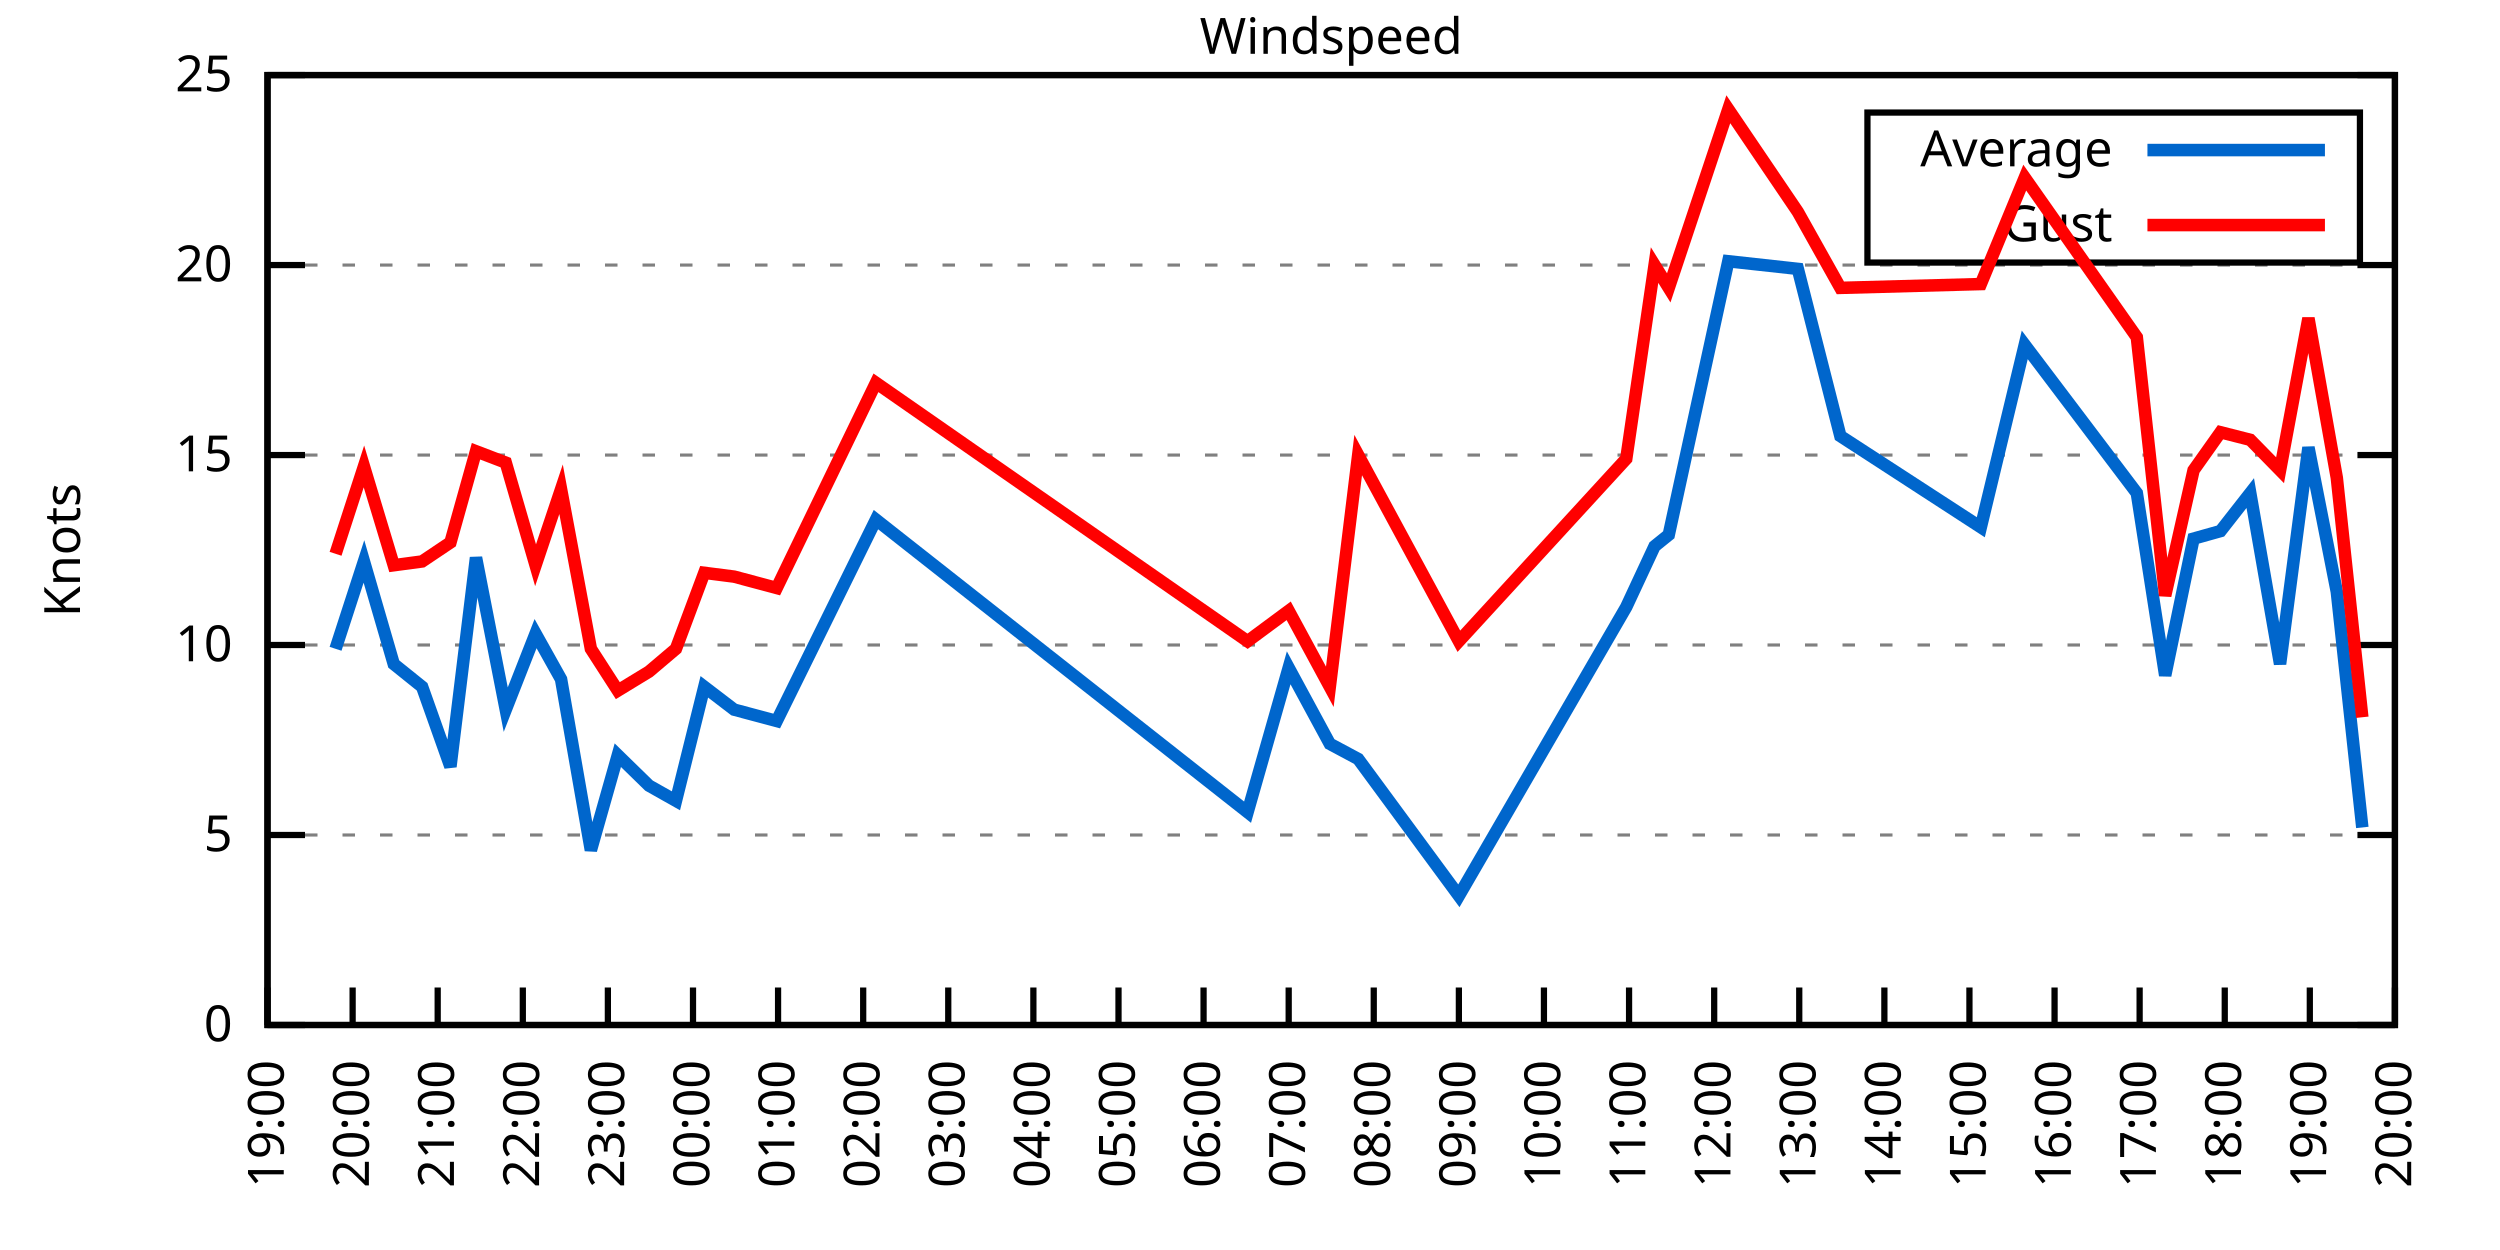
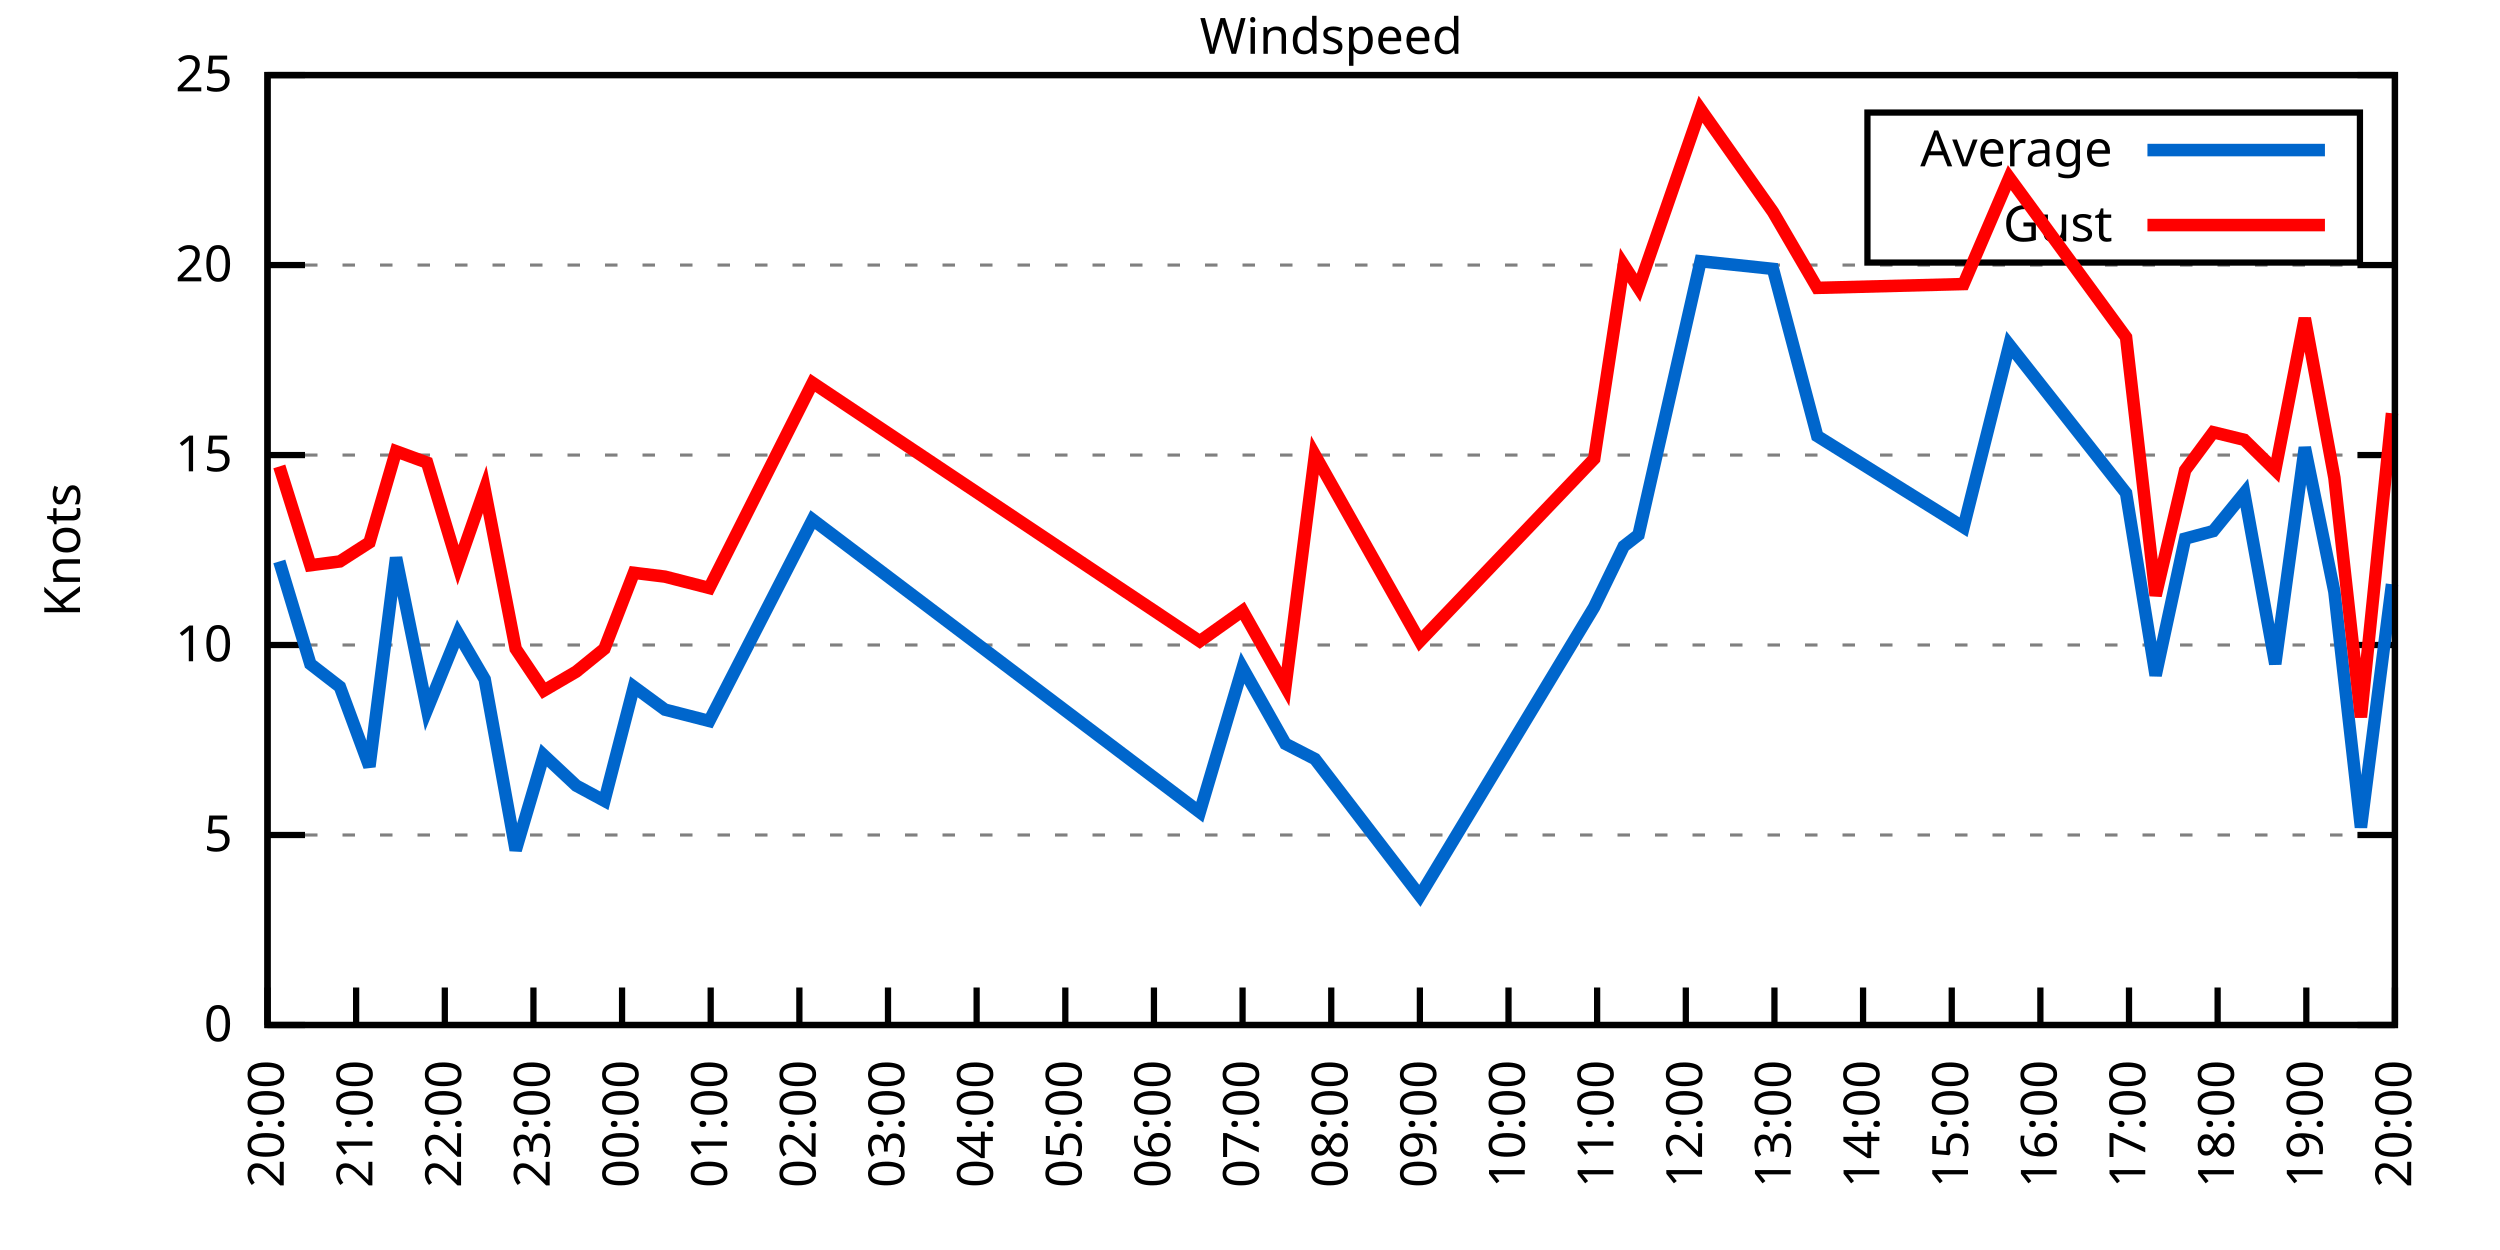
<svg xmlns="http://www.w3.org/2000/svg" xmlns:xlink="http://www.w3.org/1999/xlink" width="400" height="200" viewBox="0 0 400 200">
  <g id="gnuplot_canvas">
    <rect x="0" y="0" width="400" height="200" fill="none" />
    <defs>
      <circle id="gpDot" r="0.5" stroke-width="0.5" stroke="currentColor" />
      <path id="gpPt0" stroke-width="0.333" stroke="currentColor" d="M-1,0 h2 M0,-1 v2" />
      <path id="gpPt1" stroke-width="0.333" stroke="currentColor" d="M-1,-1 L1,1 M1,-1 L-1,1" />
      <path id="gpPt2" stroke-width="0.333" stroke="currentColor" d="M-1,0 L1,0 M0,-1 L0,1 M-1,-1 L1,1 M-1,1 L1,-1" />
      <rect id="gpPt3" stroke-width="0.333" stroke="currentColor" x="-1" y="-1" width="2" height="2" />
      <rect id="gpPt4" stroke-width="0.333" stroke="currentColor" fill="currentColor" x="-1" y="-1" width="2" height="2" />
      <circle id="gpPt5" stroke-width="0.333" stroke="currentColor" cx="0" cy="0" r="1" />
      <use xlink:href="#gpPt5" id="gpPt6" fill="currentColor" stroke="none" />
      <path id="gpPt7" stroke-width="0.333" stroke="currentColor" d="M0,-1.33 L-1.33,0.67 L1.33,0.67 z" />
      <use xlink:href="#gpPt7" id="gpPt8" fill="currentColor" stroke="none" />
      <use xlink:href="#gpPt7" id="gpPt9" stroke="currentColor" transform="rotate(180)" />
      <use xlink:href="#gpPt9" id="gpPt10" fill="currentColor" stroke="none" />
      <use xlink:href="#gpPt3" id="gpPt11" stroke="currentColor" transform="rotate(45)" />
      <use xlink:href="#gpPt11" id="gpPt12" fill="currentColor" stroke="none" />
      <path id="gpPt13" stroke-width="0.333" stroke="currentColor" d="M0,1.330 L1.265,0.411 L0.782,-1.067 L-0.782,-1.076 L-1.265,0.411 z" />
      <use xlink:href="#gpPt13" id="gpPt14" fill="currentColor" stroke="none" />
      <filter id="textbox" filterUnits="objectBoundingBox" x="0" y="0" height="1" width="1">
        <feFlood flood-color="white" flood-opacity="1" result="bgnd" />
        <feComposite in="SourceGraphic" in2="bgnd" operator="atop" />
      </filter>
      <filter id="greybox" filterUnits="objectBoundingBox" x="0" y="0" height="1" width="1">
        <feFlood flood-color="lightgrey" flood-opacity="1" result="grey" />
        <feComposite in="SourceGraphic" in2="grey" operator="atop" />
      </filter>
    </defs>
    <g fill="none" color="white" stroke="currentColor" stroke-width="1.00" stroke-linecap="butt" stroke-linejoin="miter">
</g>
    <g fill="none" color="black" stroke="currentColor" stroke-width="1.00" stroke-linecap="butt" stroke-linejoin="miter">
      <g stroke="none" shape-rendering="crispEdges">
        <polygon fill="rgb(255, 255, 255)" points="42.80,164.00 383.18,164.00 383.18,12.02 42.80,12.02 " />
      </g>
    </g>
    <g fill="none" color="black" stroke="currentColor" stroke-width="1.00" stroke-linecap="butt" stroke-linejoin="miter">
</g>
    <g fill="none" color="black" stroke="black" stroke-width="0.50" stroke-linecap="butt" stroke-linejoin="miter">
</g>
    <g fill="none" color="gray" stroke="currentColor" stroke-width="0.50" stroke-linecap="butt" stroke-linejoin="miter">
      <path stroke="gray" stroke-dasharray="2,4" class="gridline" d="M42.80,164.00 L383.19,164.00  " />
    </g>
    <g fill="none" color="gray" stroke="gray" stroke-width="1.00" stroke-linecap="butt" stroke-linejoin="miter">
</g>
    <g fill="none" color="black" stroke="currentColor" stroke-width="1.00" stroke-linecap="butt" stroke-linejoin="miter">
      <path stroke="black" d="M42.80,164.00 L48.80,164.00 M383.19,164.00 L377.19,164.00  " />
      <g transform="translate(37.20,166.60)" stroke="none" fill="black" font-family="Sans" font-size="8.00" text-anchor="end">
        <text>
          <tspan font-family="Sans"> 0</tspan>
        </text>
      </g>
    </g>
    <g fill="none" color="black" stroke="currentColor" stroke-width="1.00" stroke-linecap="butt" stroke-linejoin="miter">
</g>
    <g fill="none" color="black" stroke="black" stroke-width="0.50" stroke-linecap="butt" stroke-linejoin="miter">
</g>
    <g fill="none" color="gray" stroke="currentColor" stroke-width="0.50" stroke-linecap="butt" stroke-linejoin="miter">
      <path stroke="gray" stroke-dasharray="2,4" class="gridline" d="M42.80,133.60 L383.19,133.60  " />
    </g>
    <g fill="none" color="gray" stroke="gray" stroke-width="1.00" stroke-linecap="butt" stroke-linejoin="miter">
</g>
    <g fill="none" color="black" stroke="currentColor" stroke-width="1.00" stroke-linecap="butt" stroke-linejoin="miter">
      <path stroke="black" d="M42.80,133.60 L48.80,133.60 M383.19,133.60 L377.19,133.60  " />
      <g transform="translate(37.20,136.20)" stroke="none" fill="black" font-family="Sans" font-size="8.00" text-anchor="end">
        <text>
          <tspan font-family="Sans"> 5</tspan>
        </text>
      </g>
    </g>
    <g fill="none" color="black" stroke="currentColor" stroke-width="1.00" stroke-linecap="butt" stroke-linejoin="miter">
</g>
    <g fill="none" color="black" stroke="black" stroke-width="0.50" stroke-linecap="butt" stroke-linejoin="miter">
</g>
    <g fill="none" color="gray" stroke="currentColor" stroke-width="0.50" stroke-linecap="butt" stroke-linejoin="miter">
      <path stroke="gray" stroke-dasharray="2,4" class="gridline" d="M42.80,103.20 L383.19,103.20  " />
    </g>
    <g fill="none" color="gray" stroke="gray" stroke-width="1.00" stroke-linecap="butt" stroke-linejoin="miter">
</g>
    <g fill="none" color="black" stroke="currentColor" stroke-width="1.00" stroke-linecap="butt" stroke-linejoin="miter">
      <path stroke="black" d="M42.80,103.20 L48.80,103.20 M383.19,103.20 L377.19,103.20  " />
      <g transform="translate(37.20,105.80)" stroke="none" fill="black" font-family="Sans" font-size="8.00" text-anchor="end">
        <text>
          <tspan font-family="Sans"> 10</tspan>
        </text>
      </g>
    </g>
    <g fill="none" color="black" stroke="currentColor" stroke-width="1.00" stroke-linecap="butt" stroke-linejoin="miter">
</g>
    <g fill="none" color="black" stroke="black" stroke-width="0.50" stroke-linecap="butt" stroke-linejoin="miter">
</g>
    <g fill="none" color="gray" stroke="currentColor" stroke-width="0.50" stroke-linecap="butt" stroke-linejoin="miter">
      <path stroke="gray" stroke-dasharray="2,4" class="gridline" d="M42.80,72.81 L383.19,72.81  " />
    </g>
    <g fill="none" color="gray" stroke="gray" stroke-width="1.00" stroke-linecap="butt" stroke-linejoin="miter">
</g>
    <g fill="none" color="black" stroke="currentColor" stroke-width="1.00" stroke-linecap="butt" stroke-linejoin="miter">
      <path stroke="black" d="M42.80,72.81 L48.80,72.81 M383.19,72.81 L377.19,72.81  " />
      <g transform="translate(37.20,75.41)" stroke="none" fill="black" font-family="Sans" font-size="8.00" text-anchor="end">
        <text>
          <tspan font-family="Sans"> 15</tspan>
        </text>
      </g>
    </g>
    <g fill="none" color="black" stroke="currentColor" stroke-width="1.00" stroke-linecap="butt" stroke-linejoin="miter">
</g>
    <g fill="none" color="black" stroke="black" stroke-width="0.50" stroke-linecap="butt" stroke-linejoin="miter">
</g>
    <g fill="none" color="gray" stroke="currentColor" stroke-width="0.50" stroke-linecap="butt" stroke-linejoin="miter">
      <path stroke="gray" stroke-dasharray="2,4" class="gridline" d="M42.80,42.41 L383.19,42.41  " />
    </g>
    <g fill="none" color="gray" stroke="gray" stroke-width="1.00" stroke-linecap="butt" stroke-linejoin="miter">
</g>
    <g fill="none" color="black" stroke="currentColor" stroke-width="1.00" stroke-linecap="butt" stroke-linejoin="miter">
      <path stroke="black" d="M42.80,42.41 L48.80,42.41 M383.19,42.41 L377.19,42.41  " />
      <g transform="translate(37.20,45.01)" stroke="none" fill="black" font-family="Sans" font-size="8.00" text-anchor="end">
        <text>
          <tspan font-family="Sans"> 20</tspan>
        </text>
      </g>
    </g>
    <g fill="none" color="black" stroke="currentColor" stroke-width="1.00" stroke-linecap="butt" stroke-linejoin="miter">
</g>
    <g fill="none" color="black" stroke="black" stroke-width="0.50" stroke-linecap="butt" stroke-linejoin="miter">
</g>
    <g fill="none" color="gray" stroke="currentColor" stroke-width="0.50" stroke-linecap="butt" stroke-linejoin="miter">
      <path stroke="gray" stroke-dasharray="2,4" class="gridline" d="M42.80,12.01 L383.19,12.01  " />
    </g>
    <g fill="none" color="gray" stroke="gray" stroke-width="1.00" stroke-linecap="butt" stroke-linejoin="miter">
</g>
    <g fill="none" color="black" stroke="currentColor" stroke-width="1.00" stroke-linecap="butt" stroke-linejoin="miter">
      <path stroke="black" d="M42.80,12.01 L48.80,12.01 M383.19,12.01 L377.19,12.01  " />
      <g transform="translate(37.20,14.61)" stroke="none" fill="black" font-family="Sans" font-size="8.00" text-anchor="end">
        <text>
          <tspan font-family="Sans"> 25</tspan>
        </text>
      </g>
    </g>
    <g fill="none" color="black" stroke="currentColor" stroke-width="1.00" stroke-linecap="butt" stroke-linejoin="miter">
      <path stroke="black" d="M42.80,164.00 L42.80,158.00  " />
      <g transform="translate(45.40,169.60) rotate(270.00)" stroke="none" fill="black" font-family="Sans" font-size="8.00" text-anchor="end">
        <text>
-           <tspan font-family="Sans">19:00</tspan>
-         </text>
-       </g>
-     </g>
-     <g fill="none" color="black" stroke="currentColor" stroke-width="1.00" stroke-linecap="butt" stroke-linejoin="miter">
-       <path stroke="black" d="M56.42,164.00 L56.42,158.00  " />
-       <g transform="translate(59.02,169.60) rotate(270.00)" stroke="none" fill="black" font-family="Sans" font-size="8.00" text-anchor="end">
-         <text>
          <tspan font-family="Sans">20:00</tspan>
        </text>
      </g>
    </g>
    <g fill="none" color="black" stroke="currentColor" stroke-width="1.00" stroke-linecap="butt" stroke-linejoin="miter">
-       <path stroke="black" d="M70.03,164.00 L70.03,158.00  " />
-       <g transform="translate(72.63,169.60) rotate(270.00)" stroke="none" fill="black" font-family="Sans" font-size="8.00" text-anchor="end">
+       <path stroke="black" d="M56.98,164.00 L56.98,158.00  " />
+       <g transform="translate(59.58,169.60) rotate(270.00)" stroke="none" fill="black" font-family="Sans" font-size="8.00" text-anchor="end">
        <text>
          <tspan font-family="Sans">21:00</tspan>
        </text>
      </g>
    </g>
    <g fill="none" color="black" stroke="currentColor" stroke-width="1.00" stroke-linecap="butt" stroke-linejoin="miter">
-       <path stroke="black" d="M83.65,164.00 L83.65,158.00  " />
-       <g transform="translate(86.25,169.60) rotate(270.00)" stroke="none" fill="black" font-family="Sans" font-size="8.00" text-anchor="end">
+       <path stroke="black" d="M71.17,164.00 L71.17,158.00  " />
+       <g transform="translate(73.77,169.60) rotate(270.00)" stroke="none" fill="black" font-family="Sans" font-size="8.00" text-anchor="end">
        <text>
          <tspan font-family="Sans">22:00</tspan>
        </text>
      </g>
    </g>
    <g fill="none" color="black" stroke="currentColor" stroke-width="1.00" stroke-linecap="butt" stroke-linejoin="miter">
-       <path stroke="black" d="M97.26,164.00 L97.26,158.00  " />
-       <g transform="translate(99.86,169.60) rotate(270.00)" stroke="none" fill="black" font-family="Sans" font-size="8.00" text-anchor="end">
+       <path stroke="black" d="M85.35,164.00 L85.35,158.00  " />
+       <g transform="translate(87.95,169.60) rotate(270.00)" stroke="none" fill="black" font-family="Sans" font-size="8.00" text-anchor="end">
        <text>
          <tspan font-family="Sans">23:00</tspan>
        </text>
      </g>
    </g>
    <g fill="none" color="black" stroke="currentColor" stroke-width="1.00" stroke-linecap="butt" stroke-linejoin="miter">
-       <path stroke="black" d="M110.88,164.00 L110.88,158.00  " />
-       <g transform="translate(113.48,169.60) rotate(270.00)" stroke="none" fill="black" font-family="Sans" font-size="8.00" text-anchor="end">
+       <path stroke="black" d="M99.53,164.00 L99.53,158.00  " />
+       <g transform="translate(102.13,169.60) rotate(270.00)" stroke="none" fill="black" font-family="Sans" font-size="8.00" text-anchor="end">
        <text>
          <tspan font-family="Sans">00:00</tspan>
        </text>
      </g>
    </g>
    <g fill="none" color="black" stroke="currentColor" stroke-width="1.00" stroke-linecap="butt" stroke-linejoin="miter">
-       <path stroke="black" d="M124.49,164.00 L124.49,158.00  " />
-       <g transform="translate(127.09,169.60) rotate(270.00)" stroke="none" fill="black" font-family="Sans" font-size="8.00" text-anchor="end">
+       <path stroke="black" d="M113.71,164.00 L113.71,158.00  " />
+       <g transform="translate(116.31,169.60) rotate(270.00)" stroke="none" fill="black" font-family="Sans" font-size="8.00" text-anchor="end">
        <text>
          <tspan font-family="Sans">01:00</tspan>
        </text>
      </g>
    </g>
    <g fill="none" color="black" stroke="currentColor" stroke-width="1.00" stroke-linecap="butt" stroke-linejoin="miter">
-       <path stroke="black" d="M138.11,164.00 L138.11,158.00  " />
-       <g transform="translate(140.71,169.60) rotate(270.00)" stroke="none" fill="black" font-family="Sans" font-size="8.00" text-anchor="end">
+       <path stroke="black" d="M127.90,164.00 L127.90,158.00  " />
+       <g transform="translate(130.50,169.60) rotate(270.00)" stroke="none" fill="black" font-family="Sans" font-size="8.00" text-anchor="end">
        <text>
          <tspan font-family="Sans">02:00</tspan>
        </text>
      </g>
    </g>
    <g fill="none" color="black" stroke="currentColor" stroke-width="1.00" stroke-linecap="butt" stroke-linejoin="miter">
-       <path stroke="black" d="M151.72,164.00 L151.72,158.00  " />
-       <g transform="translate(154.32,169.60) rotate(270.00)" stroke="none" fill="black" font-family="Sans" font-size="8.00" text-anchor="end">
+       <path stroke="black" d="M142.08,164.00 L142.08,158.00  " />
+       <g transform="translate(144.68,169.60) rotate(270.00)" stroke="none" fill="black" font-family="Sans" font-size="8.00" text-anchor="end">
        <text>
          <tspan font-family="Sans">03:00</tspan>
        </text>
      </g>
    </g>
    <g fill="none" color="black" stroke="currentColor" stroke-width="1.00" stroke-linecap="butt" stroke-linejoin="miter">
-       <path stroke="black" d="M165.34,164.00 L165.34,158.00  " />
-       <g transform="translate(167.94,169.60) rotate(270.00)" stroke="none" fill="black" font-family="Sans" font-size="8.00" text-anchor="end">
+       <path stroke="black" d="M156.26,164.00 L156.26,158.00  " />
+       <g transform="translate(158.86,169.60) rotate(270.00)" stroke="none" fill="black" font-family="Sans" font-size="8.00" text-anchor="end">
        <text>
          <tspan font-family="Sans">04:00</tspan>
        </text>
      </g>
    </g>
    <g fill="none" color="black" stroke="currentColor" stroke-width="1.00" stroke-linecap="butt" stroke-linejoin="miter">
-       <path stroke="black" d="M178.96,164.00 L178.96,158.00  " />
-       <g transform="translate(181.56,169.60) rotate(270.00)" stroke="none" fill="black" font-family="Sans" font-size="8.00" text-anchor="end">
+       <path stroke="black" d="M170.45,164.00 L170.45,158.00  " />
+       <g transform="translate(173.05,169.60) rotate(270.00)" stroke="none" fill="black" font-family="Sans" font-size="8.00" text-anchor="end">
        <text>
          <tspan font-family="Sans">05:00</tspan>
        </text>
      </g>
    </g>
    <g fill="none" color="black" stroke="currentColor" stroke-width="1.00" stroke-linecap="butt" stroke-linejoin="miter">
-       <path stroke="black" d="M192.57,164.00 L192.57,158.00  " />
-       <g transform="translate(195.17,169.60) rotate(270.00)" stroke="none" fill="black" font-family="Sans" font-size="8.00" text-anchor="end">
+       <path stroke="black" d="M184.63,164.00 L184.63,158.00  " />
+       <g transform="translate(187.23,169.60) rotate(270.00)" stroke="none" fill="black" font-family="Sans" font-size="8.00" text-anchor="end">
        <text>
          <tspan font-family="Sans">06:00</tspan>
        </text>
      </g>
    </g>
    <g fill="none" color="black" stroke="currentColor" stroke-width="1.00" stroke-linecap="butt" stroke-linejoin="miter">
-       <path stroke="black" d="M206.19,164.00 L206.19,158.00  " />
-       <g transform="translate(208.79,169.60) rotate(270.00)" stroke="none" fill="black" font-family="Sans" font-size="8.00" text-anchor="end">
+       <path stroke="black" d="M198.81,164.00 L198.81,158.00  " />
+       <g transform="translate(201.41,169.60) rotate(270.00)" stroke="none" fill="black" font-family="Sans" font-size="8.00" text-anchor="end">
        <text>
          <tspan font-family="Sans">07:00</tspan>
        </text>
      </g>
    </g>
    <g fill="none" color="black" stroke="currentColor" stroke-width="1.00" stroke-linecap="butt" stroke-linejoin="miter">
-       <path stroke="black" d="M219.80,164.00 L219.80,158.00  " />
-       <g transform="translate(222.40,169.60) rotate(270.00)" stroke="none" fill="black" font-family="Sans" font-size="8.00" text-anchor="end">
+       <path stroke="black" d="M213.00,164.00 L213.00,158.00  " />
+       <g transform="translate(215.60,169.60) rotate(270.00)" stroke="none" fill="black" font-family="Sans" font-size="8.00" text-anchor="end">
        <text>
          <tspan font-family="Sans">08:00</tspan>
        </text>
      </g>
    </g>
    <g fill="none" color="black" stroke="currentColor" stroke-width="1.00" stroke-linecap="butt" stroke-linejoin="miter">
-       <path stroke="black" d="M233.42,164.00 L233.42,158.00  " />
-       <g transform="translate(236.02,169.60) rotate(270.00)" stroke="none" fill="black" font-family="Sans" font-size="8.00" text-anchor="end">
+       <path stroke="black" d="M227.18,164.00 L227.18,158.00  " />
+       <g transform="translate(229.78,169.60) rotate(270.00)" stroke="none" fill="black" font-family="Sans" font-size="8.00" text-anchor="end">
        <text>
          <tspan font-family="Sans">09:00</tspan>
        </text>
      </g>
    </g>
    <g fill="none" color="black" stroke="currentColor" stroke-width="1.00" stroke-linecap="butt" stroke-linejoin="miter">
-       <path stroke="black" d="M247.03,164.00 L247.03,158.00  " />
-       <g transform="translate(249.63,169.60) rotate(270.00)" stroke="none" fill="black" font-family="Sans" font-size="8.00" text-anchor="end">
+       <path stroke="black" d="M241.36,164.00 L241.36,158.00  " />
+       <g transform="translate(243.96,169.60) rotate(270.00)" stroke="none" fill="black" font-family="Sans" font-size="8.00" text-anchor="end">
        <text>
          <tspan font-family="Sans">10:00</tspan>
        </text>
      </g>
    </g>
    <g fill="none" color="black" stroke="currentColor" stroke-width="1.00" stroke-linecap="butt" stroke-linejoin="miter">
-       <path stroke="black" d="M260.65,164.00 L260.65,158.00  " />
-       <g transform="translate(263.25,169.60) rotate(270.00)" stroke="none" fill="black" font-family="Sans" font-size="8.00" text-anchor="end">
+       <path stroke="black" d="M255.54,164.00 L255.54,158.00  " />
+       <g transform="translate(258.14,169.60) rotate(270.00)" stroke="none" fill="black" font-family="Sans" font-size="8.00" text-anchor="end">
        <text>
          <tspan font-family="Sans">11:00</tspan>
        </text>
      </g>
    </g>
    <g fill="none" color="black" stroke="currentColor" stroke-width="1.00" stroke-linecap="butt" stroke-linejoin="miter">
-       <path stroke="black" d="M274.27,164.00 L274.27,158.00  " />
-       <g transform="translate(276.87,169.60) rotate(270.00)" stroke="none" fill="black" font-family="Sans" font-size="8.00" text-anchor="end">
+       <path stroke="black" d="M269.73,164.00 L269.73,158.00  " />
+       <g transform="translate(272.33,169.60) rotate(270.00)" stroke="none" fill="black" font-family="Sans" font-size="8.00" text-anchor="end">
        <text>
          <tspan font-family="Sans">12:00</tspan>
        </text>
      </g>
    </g>
    <g fill="none" color="black" stroke="currentColor" stroke-width="1.00" stroke-linecap="butt" stroke-linejoin="miter">
-       <path stroke="black" d="M287.88,164.00 L287.88,158.00  " />
-       <g transform="translate(290.48,169.60) rotate(270.00)" stroke="none" fill="black" font-family="Sans" font-size="8.00" text-anchor="end">
+       <path stroke="black" d="M283.91,164.00 L283.91,158.00  " />
+       <g transform="translate(286.51,169.60) rotate(270.00)" stroke="none" fill="black" font-family="Sans" font-size="8.00" text-anchor="end">
        <text>
          <tspan font-family="Sans">13:00</tspan>
        </text>
      </g>
    </g>
    <g fill="none" color="black" stroke="currentColor" stroke-width="1.00" stroke-linecap="butt" stroke-linejoin="miter">
-       <path stroke="black" d="M301.50,164.00 L301.50,158.00  " />
-       <g transform="translate(304.10,169.60) rotate(270.00)" stroke="none" fill="black" font-family="Sans" font-size="8.00" text-anchor="end">
+       <path stroke="black" d="M298.09,164.00 L298.09,158.00  " />
+       <g transform="translate(300.69,169.60) rotate(270.00)" stroke="none" fill="black" font-family="Sans" font-size="8.00" text-anchor="end">
        <text>
          <tspan font-family="Sans">14:00</tspan>
        </text>
      </g>
    </g>
    <g fill="none" color="black" stroke="currentColor" stroke-width="1.00" stroke-linecap="butt" stroke-linejoin="miter">
-       <path stroke="black" d="M315.11,164.00 L315.11,158.00  " />
-       <g transform="translate(317.71,169.60) rotate(270.00)" stroke="none" fill="black" font-family="Sans" font-size="8.00" text-anchor="end">
+       <path stroke="black" d="M312.28,164.00 L312.28,158.00  " />
+       <g transform="translate(314.88,169.60) rotate(270.00)" stroke="none" fill="black" font-family="Sans" font-size="8.00" text-anchor="end">
        <text>
          <tspan font-family="Sans">15:00</tspan>
        </text>
      </g>
    </g>
    <g fill="none" color="black" stroke="currentColor" stroke-width="1.00" stroke-linecap="butt" stroke-linejoin="miter">
-       <path stroke="black" d="M328.73,164.00 L328.73,158.00  " />
-       <g transform="translate(331.33,169.60) rotate(270.00)" stroke="none" fill="black" font-family="Sans" font-size="8.00" text-anchor="end">
+       <path stroke="black" d="M326.46,164.00 L326.46,158.00  " />
+       <g transform="translate(329.06,169.60) rotate(270.00)" stroke="none" fill="black" font-family="Sans" font-size="8.00" text-anchor="end">
        <text>
          <tspan font-family="Sans">16:00</tspan>
        </text>
      </g>
    </g>
    <g fill="none" color="black" stroke="currentColor" stroke-width="1.00" stroke-linecap="butt" stroke-linejoin="miter">
-       <path stroke="black" d="M342.34,164.00 L342.34,158.00  " />
-       <g transform="translate(344.94,169.60) rotate(270.00)" stroke="none" fill="black" font-family="Sans" font-size="8.00" text-anchor="end">
+       <path stroke="black" d="M340.64,164.00 L340.64,158.00  " />
+       <g transform="translate(343.24,169.60) rotate(270.00)" stroke="none" fill="black" font-family="Sans" font-size="8.00" text-anchor="end">
        <text>
          <tspan font-family="Sans">17:00</tspan>
        </text>
      </g>
    </g>
    <g fill="none" color="black" stroke="currentColor" stroke-width="1.00" stroke-linecap="butt" stroke-linejoin="miter">
-       <path stroke="black" d="M355.96,164.00 L355.96,158.00  " />
-       <g transform="translate(358.56,169.60) rotate(270.00)" stroke="none" fill="black" font-family="Sans" font-size="8.00" text-anchor="end">
+       <path stroke="black" d="M354.82,164.00 L354.82,158.00  " />
+       <g transform="translate(357.42,169.60) rotate(270.00)" stroke="none" fill="black" font-family="Sans" font-size="8.00" text-anchor="end">
        <text>
          <tspan font-family="Sans">18:00</tspan>
        </text>
      </g>
    </g>
    <g fill="none" color="black" stroke="currentColor" stroke-width="1.00" stroke-linecap="butt" stroke-linejoin="miter">
-       <path stroke="black" d="M369.57,164.00 L369.57,158.00  " />
-       <g transform="translate(372.17,169.60) rotate(270.00)" stroke="none" fill="black" font-family="Sans" font-size="8.00" text-anchor="end">
+       <path stroke="black" d="M369.01,164.00 L369.01,158.00  " />
+       <g transform="translate(371.61,169.60) rotate(270.00)" stroke="none" fill="black" font-family="Sans" font-size="8.00" text-anchor="end">
        <text>
          <tspan font-family="Sans">19:00</tspan>
        </text>
      </g>
    </g>
    <g fill="none" color="black" stroke="currentColor" stroke-width="1.00" stroke-linecap="butt" stroke-linejoin="miter">
      <path stroke="black" d="M383.19,164.00 L383.19,158.00  " />
      <g transform="translate(385.79,169.60) rotate(270.00)" stroke="none" fill="black" font-family="Sans" font-size="8.00" text-anchor="end">
        <text>
          <tspan font-family="Sans">20:00</tspan>
        </text>
      </g>
    </g>
    <g fill="none" color="black" stroke="currentColor" stroke-width="1.00" stroke-linecap="butt" stroke-linejoin="miter">
</g>
    <g fill="none" color="black" stroke="currentColor" stroke-width="1.00" stroke-linecap="butt" stroke-linejoin="miter">
      <path stroke="black" d="M42.80,12.01 L42.80,164.00 L383.19,164.00 L383.19,12.01 L42.80,12.01 Z  " />
    </g>
    <g fill="none" color="black" stroke="currentColor" stroke-width="1.00" stroke-linecap="butt" stroke-linejoin="miter">
</g>
    <g fill="none" color="black" stroke="currentColor" stroke-width="1.00" stroke-linecap="butt" stroke-linejoin="miter">
      <path stroke="black" d="M298.79,42.01 L298.79,18.01 L377.59,18.01 L377.59,42.01 L298.79,42.01 Z  " />
    </g>
    <g id="Windspeed_plot_1">
      <g fill="none" color="white" stroke="black" stroke-width="2.00" stroke-linecap="butt" stroke-linejoin="miter">
</g>
      <g fill="none" color="black" stroke="currentColor" stroke-width="2.00" stroke-linecap="butt" stroke-linejoin="miter">
        <g transform="translate(337.99,26.61)" stroke="none" fill="black" font-family="Sans" font-size="8.00" text-anchor="end">
          <text>
            <tspan font-family="Sans">Average</tspan>
          </text>
        </g>
      </g>
      <g fill="none" color="black" stroke="currentColor" stroke-width="2.00" stroke-linecap="butt" stroke-linejoin="miter">
-         <path stroke="rgb(  0, 102, 204)" d="M343.59,24.01 L371.99,24.01 M53.69,103.81 L58.23,89.83 L63.00,106.24 L67.54,109.89 L72.07,122.66 L76.16,89.22   L80.92,113.54 L85.69,101.38 L89.77,108.68 L94.54,136.03 L98.85,120.83 L103.84,125.70 L108.15,128.13 L112.69,109.89   L117.46,113.54 L124.27,115.36 L140.15,83.14 L199.61,129.95 L206.19,106.85 L212.77,119.01 L217.31,121.44 L233.42,143.33   L260.20,97.12 L264.73,87.40 L267.00,85.57 L276.53,41.80 L287.65,43.02 L294.46,69.77 L316.93,84.36 L323.96,55.18   L341.89,78.89 L346.43,108.07 L350.97,86.18 L355.28,84.97 L360.04,78.89 L364.81,106.24 L369.35,71.59 L373.89,94.69   L377.97,132.39  " />
+         <path stroke="rgb(  0, 102, 204)" d="M343.59,24.01 L371.99,24.01 M44.69,89.83 L49.66,106.24 L54.38,109.89 L59.11,122.66 L63.37,89.22 L68.33,113.54   L73.29,101.38 L77.55,108.68 L82.51,136.03 L87.00,120.83 L92.20,125.70 L96.70,128.13 L101.42,109.89 L106.39,113.54   L113.48,115.36 L130.02,83.14 L191.96,129.95 L198.81,106.85 L205.67,119.01 L210.39,121.44 L227.18,143.33 L255.07,97.12   L259.80,87.40 L262.16,85.57 L272.09,41.80 L283.67,43.02 L290.76,69.77 L314.17,84.36 L321.49,55.18 L340.17,78.89   L344.90,108.07 L349.62,86.18 L354.12,84.97 L359.08,78.89 L364.04,106.24 L368.77,71.59 L373.50,94.69 L377.75,132.39   L382.72,93.48  " />
      </g>
    </g>
    <g id="Windspeed_plot_2">
      <g fill="none" color="black" stroke="currentColor" stroke-width="2.00" stroke-linecap="butt" stroke-linejoin="miter">
        <g transform="translate(337.99,38.61)" stroke="none" fill="black" font-family="Sans" font-size="8.00" text-anchor="end">
          <text>
            <tspan font-family="Sans">Gust</tspan>
          </text>
        </g>
      </g>
      <g fill="none" color="black" stroke="currentColor" stroke-width="2.00" stroke-linecap="butt" stroke-linejoin="miter">
-         <path stroke="rgb(255,   0,   0)" d="M343.59,36.01 L371.99,36.01 M53.69,88.61 L58.23,74.63 L63.00,90.44 L67.54,89.83 L72.07,86.79 L76.16,72.20   L80.92,74.02 L85.69,90.44 L89.77,78.28 L94.54,103.81 L98.85,110.50 L103.84,107.46 L108.15,103.81 L112.69,91.65   L117.46,92.26 L124.27,94.08 L140.15,61.25 L199.61,102.60 L206.19,97.73 L212.77,109.89 L217.31,72.81 L233.42,102.60   L260.20,73.41 L264.73,42.41 L267.00,46.06 L276.53,17.48 L287.65,33.90 L294.46,46.06 L316.93,45.45 L323.96,28.42   L341.89,53.96 L346.43,95.30 L350.97,75.24 L355.28,69.16 L360.04,70.37 L364.81,75.24 L369.35,50.92 L373.89,76.45   L377.97,114.76  " />
+         <path stroke="rgb(255,   0,   0)" d="M343.59,36.01 L371.99,36.01 M44.69,74.63 L49.66,90.44 L54.38,89.83 L59.11,86.79 L63.37,72.20 L68.33,74.02   L73.29,90.44 L77.55,78.28 L82.51,103.81 L87.00,110.50 L92.20,107.46 L96.70,103.81 L101.42,91.65 L106.39,92.26   L113.48,94.08 L130.02,61.25 L191.96,102.60 L198.81,97.73 L205.67,109.89 L210.39,72.81 L227.18,102.60 L255.07,73.41   L259.80,42.41 L262.16,46.06 L272.09,17.48 L283.67,33.90 L290.76,46.06 L314.17,45.45 L321.49,28.42 L340.17,53.96   L344.90,95.30 L349.62,75.24 L354.12,69.16 L359.08,70.37 L364.04,75.24 L368.77,50.92 L373.50,76.45 L377.75,114.76   L382.72,66.12  " />
      </g>
    </g>
    <g fill="none" color="black" stroke="currentColor" stroke-width="2.00" stroke-linecap="butt" stroke-linejoin="miter">
</g>
    <g fill="none" color="black" stroke="black" stroke-width="1.00" stroke-linecap="butt" stroke-linejoin="miter">
</g>
    <g fill="none" color="black" stroke="currentColor" stroke-width="1.00" stroke-linecap="butt" stroke-linejoin="miter">
      <path stroke="black" d="M42.80,12.01 L42.80,164.00 L383.19,164.00 L383.19,12.01 L42.80,12.01 Z  " />
      <g transform="translate(12.80,88.01) rotate(270.00)" stroke="none" fill="black" font-family="Sans" font-size="8.00" text-anchor="middle">
        <text>
          <tspan font-family="Sans">Knots</tspan>
        </text>
      </g>
    </g>
    <g fill="none" color="black" stroke="currentColor" stroke-width="1.00" stroke-linecap="butt" stroke-linejoin="miter">
</g>
    <g fill="none" color="black" stroke="currentColor" stroke-width="1.00" stroke-linecap="butt" stroke-linejoin="miter">
      <g transform="translate(212.99,8.61)" stroke="none" fill="black" font-family="Sans" font-size="8.00" text-anchor="middle">
        <text>
          <tspan font-family="Sans">Windspeed</tspan>
        </text>
      </g>
    </g>
    <g fill="none" color="black" stroke="currentColor" stroke-width="1.00" stroke-linecap="butt" stroke-linejoin="miter">
</g>
  </g>
</svg>
